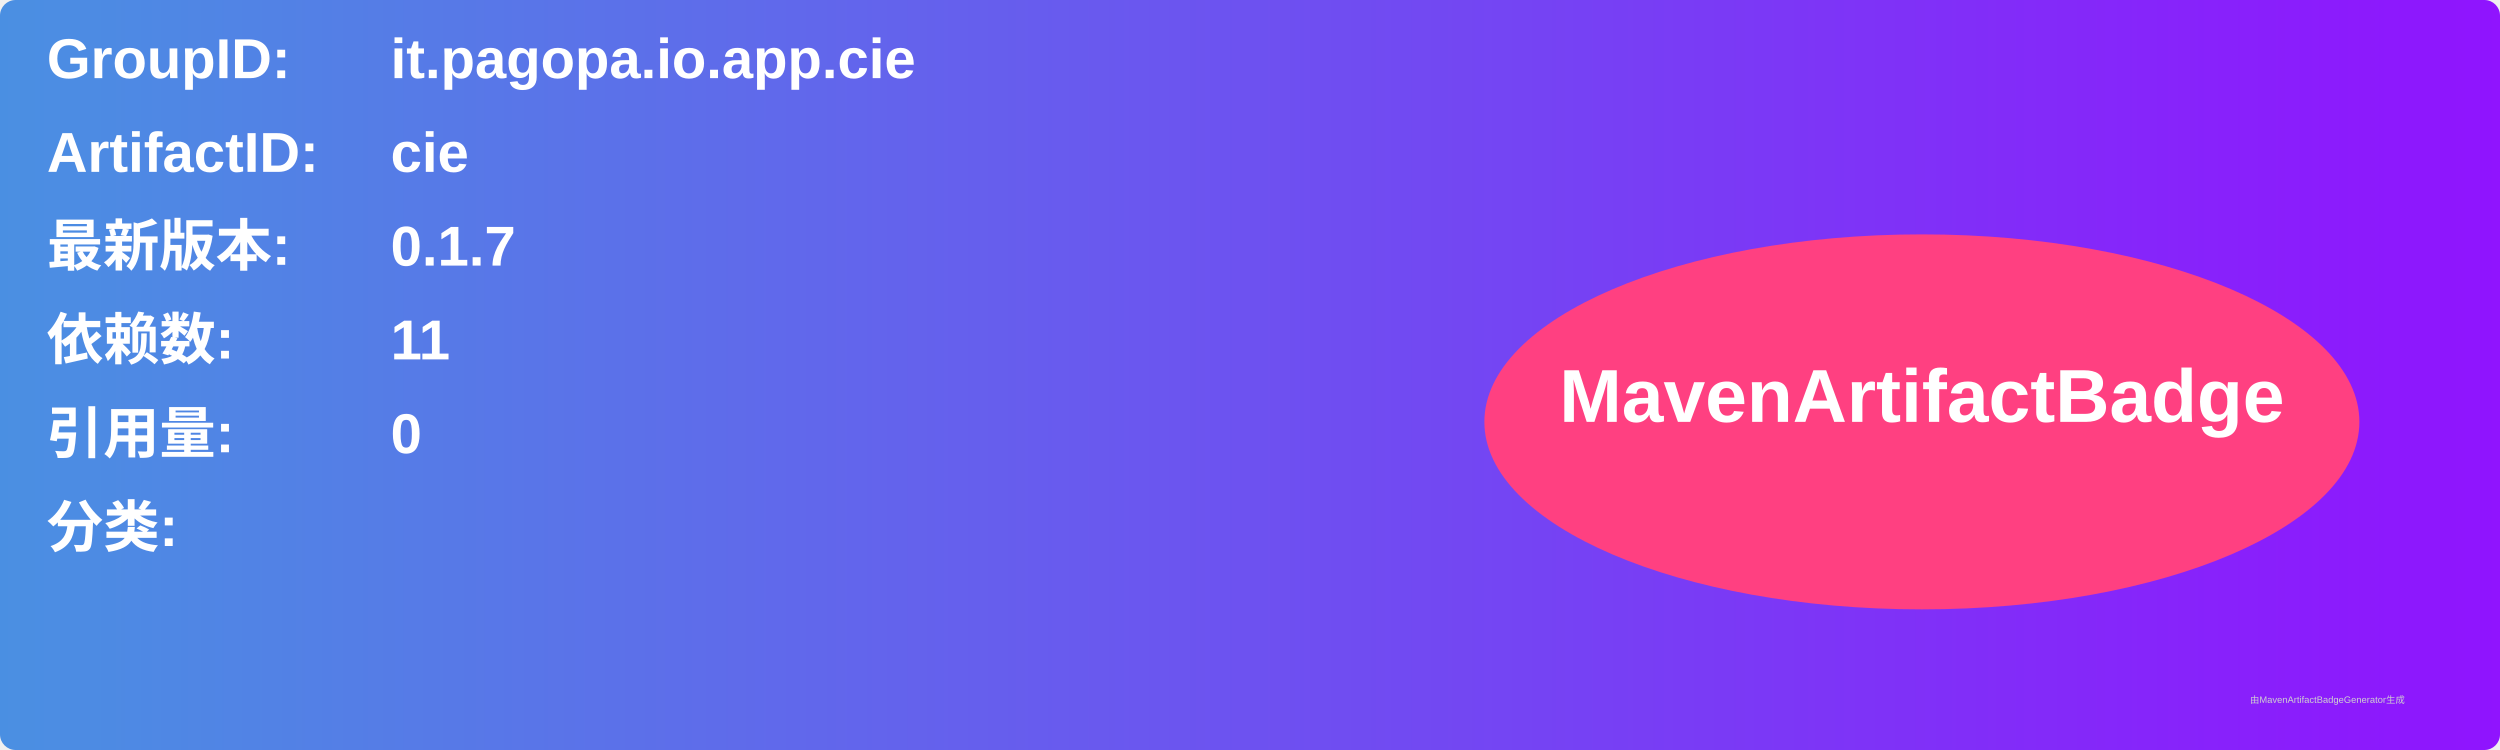
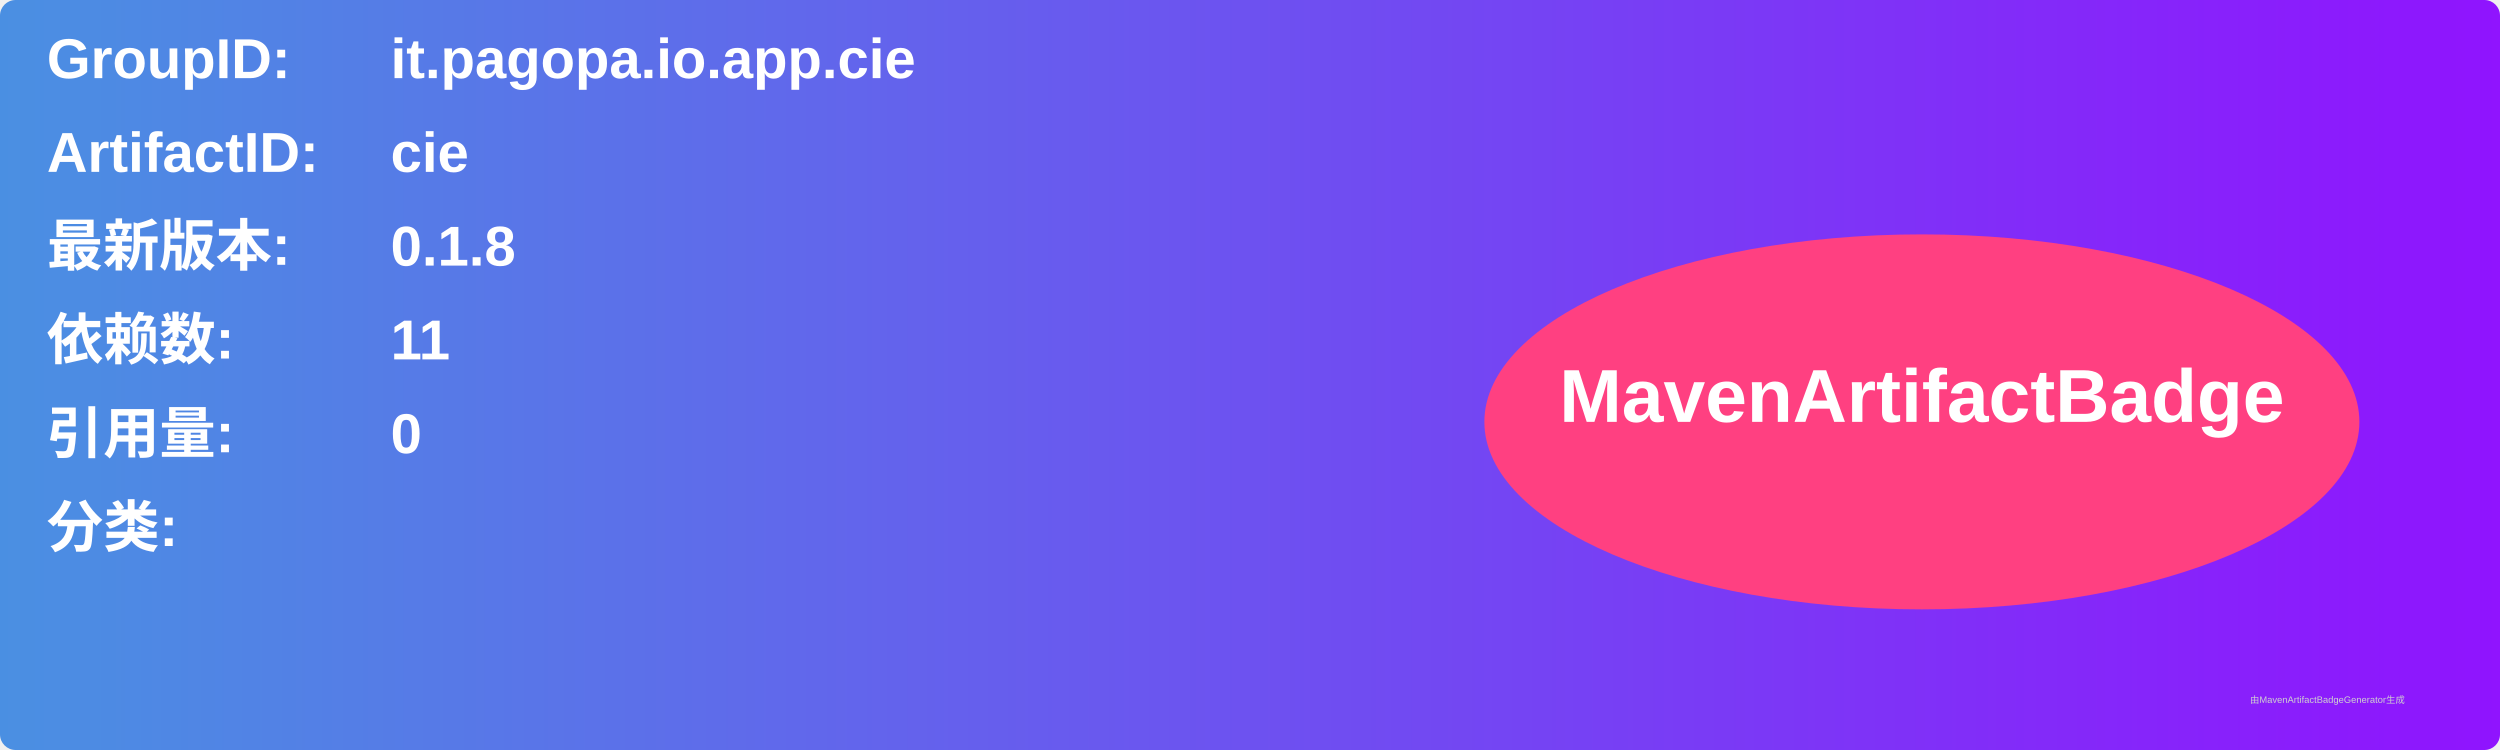
<svg xmlns="http://www.w3.org/2000/svg" width="800" height="240" viewBox="0 0 800 240">
  <linearGradient id="grad" x1="0%" y1="0%" x2="100%" y2="0%">
    <stop offset="0%" stop-color="#4a90e2" />
    <stop offset="100%" stop-color="#9013fe" />
  </linearGradient>
  <rect width="100%" height="100%" rx="5" ry="5" fill="url(#grad)" />
  <g transform="translate(15, 15)">
    <text x="0" y="10" font-family="Arial" font-size="18" fill="white" font-weight="bold" width="260">GroupID:</text>
    <text x="110" y="10" font-family="Arial" font-size="18" fill="white" font-weight="bold" width="460">it.pagopa.io.app.cie</text>
    <text x="0" y="40" font-family="Arial" font-size="18" fill="white" font-weight="bold" width="260">ArtifactID:</text>
    <text x="110" y="40" font-family="Arial" font-size="18" fill="white" font-weight="bold" width="460">cie</text>
    <text x="0" y="70" font-family="Arial" font-size="18" fill="white" font-weight="bold">最新版本:</text>
    <text x="110" y="70" font-family="Arial" font-size="18" fill="white" font-weight="bold">
-       <tspan font-weight="bold">0.1.7</tspan>
+       <tspan font-weight="bold">0.1.8</tspan>
    </text>
    <text x="0" y="100" font-family="Arial" font-size="18" fill="white" font-weight="bold">依赖数: </text>
    <text x="110" y="100" font-family="Arial" font-size="18" fill="white">
      <tspan font-weight="bold">11</tspan>
    </text>
    <text x="0" y="130" font-family="Arial" font-size="18" fill="white" font-weight="bold">引用量: </text>
    <text x="110" y="130" font-family="Arial" font-size="18" fill="white">
      <tspan font-weight="bold">0</tspan>
    </text>
    <text x="0" y="160" font-family="Arial" font-size="18" fill="white" font-weight="bold">分类:</text>
    <text x="10" y="190" font-family="Arial" font-size="10" fill="white">
      <tspan font-weight="bold" />
    </text>
    <ellipse cx="600" cy="120" rx="140" ry="60" fill="#ff4081" />
    <text x="600" y="120" text-anchor="middle" font-family="Arial" font-size="24" fill="white" font-weight="bold">MavenArtifactBadge</text>
  </g>
  <text x="720" y="225" font-family="Arial" font-size="3" fill="#d0d0d0">由MavenArtifactBadgeGenerator生成</text>
</svg>
